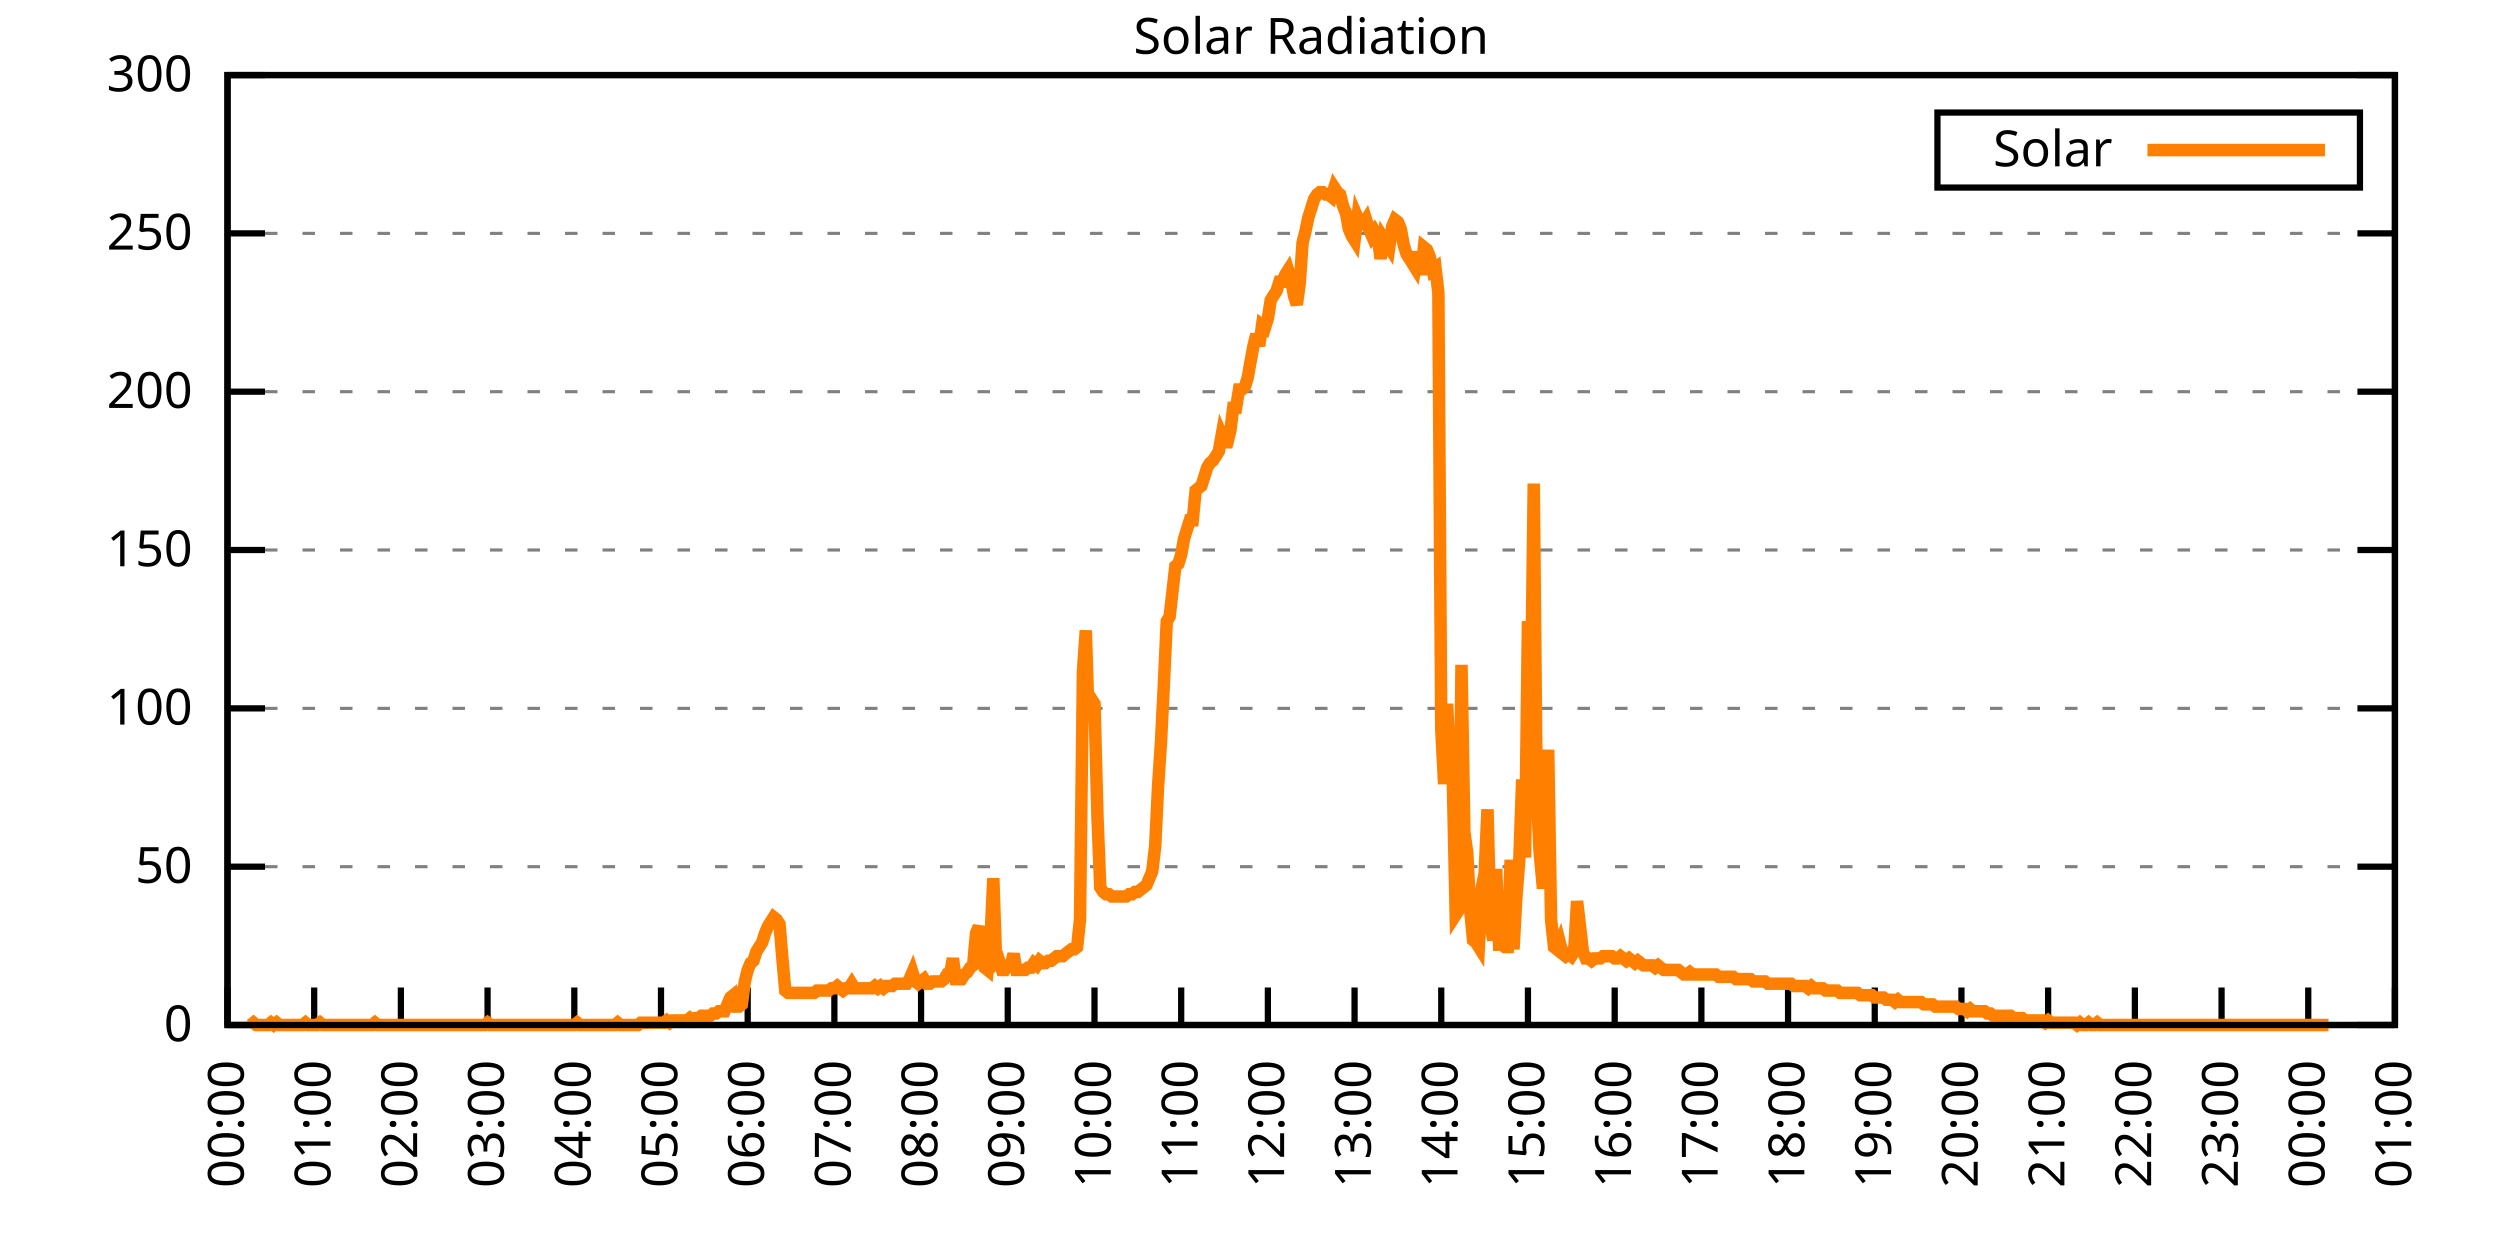
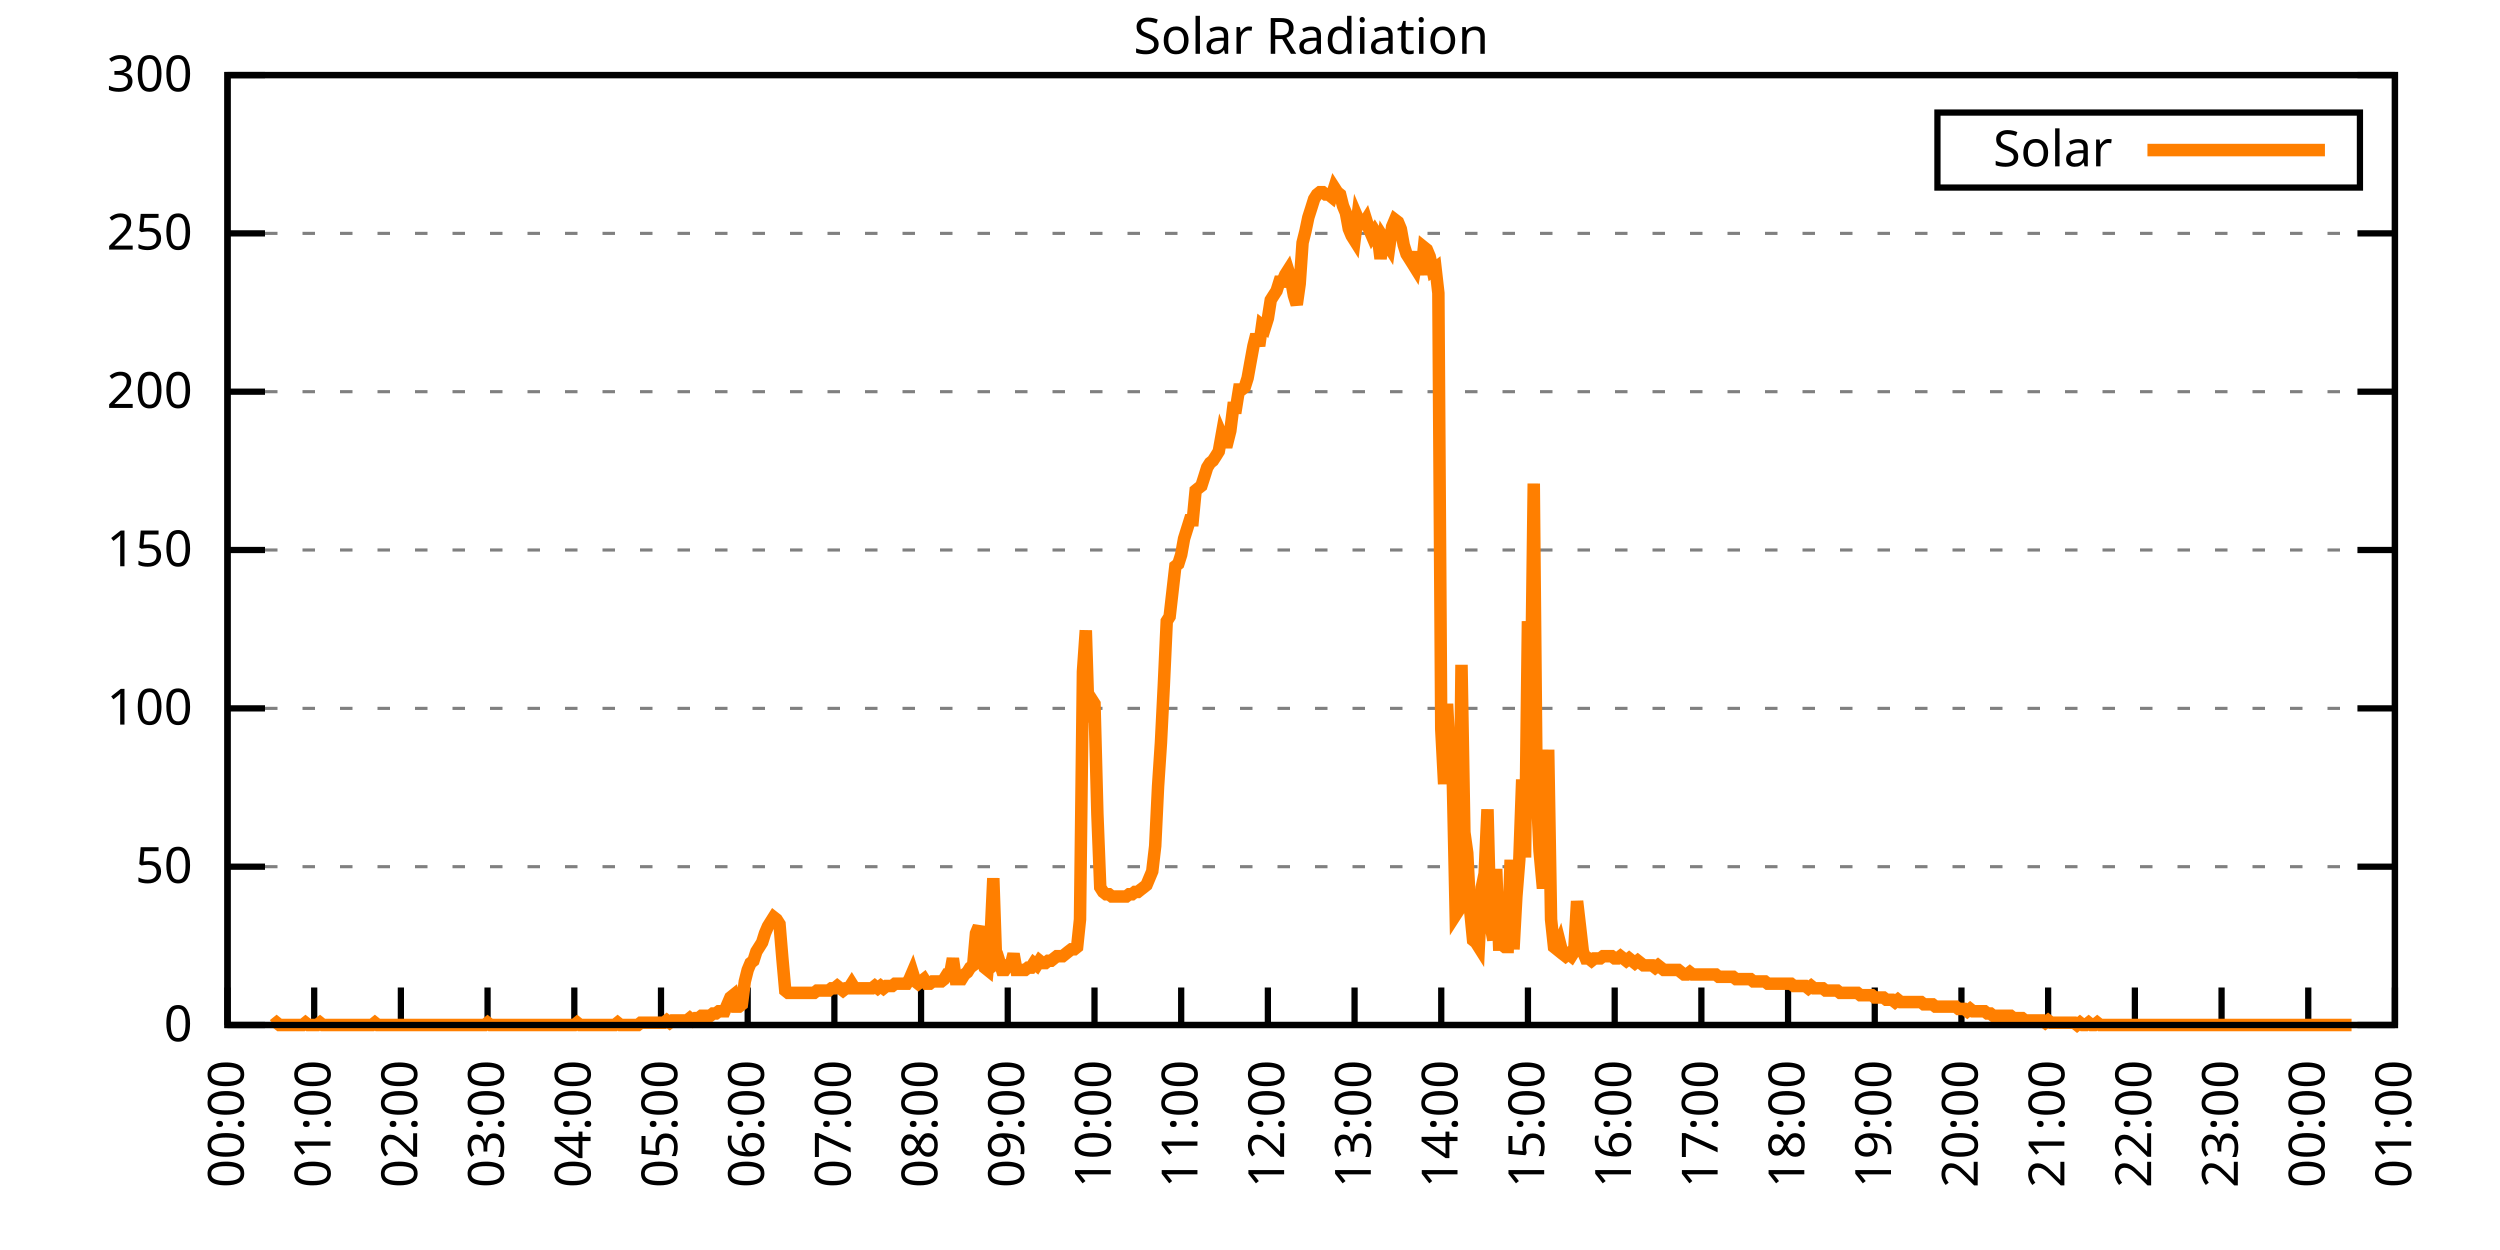
<svg xmlns="http://www.w3.org/2000/svg" xmlns:xlink="http://www.w3.org/1999/xlink" width="400" height="200" viewBox="0 0 400 200">
  <g id="gnuplot_canvas">
    <rect x="0" y="0" width="400" height="200" fill="none" />
    <defs>
      <circle id="gpDot" r="0.5" stroke-width="0.5" stroke="currentColor" />
      <path id="gpPt0" stroke-width="0.333" stroke="currentColor" d="M-1,0 h2 M0,-1 v2" />
      <path id="gpPt1" stroke-width="0.333" stroke="currentColor" d="M-1,-1 L1,1 M1,-1 L-1,1" />
      <path id="gpPt2" stroke-width="0.333" stroke="currentColor" d="M-1,0 L1,0 M0,-1 L0,1 M-1,-1 L1,1 M-1,1 L1,-1" />
      <rect id="gpPt3" stroke-width="0.333" stroke="currentColor" x="-1" y="-1" width="2" height="2" />
      <rect id="gpPt4" stroke-width="0.333" stroke="currentColor" fill="currentColor" x="-1" y="-1" width="2" height="2" />
      <circle id="gpPt5" stroke-width="0.333" stroke="currentColor" cx="0" cy="0" r="1" />
      <use xlink:href="#gpPt5" id="gpPt6" fill="currentColor" stroke="none" />
      <path id="gpPt7" stroke-width="0.333" stroke="currentColor" d="M0,-1.33 L-1.33,0.67 L1.33,0.67 z" />
      <use xlink:href="#gpPt7" id="gpPt8" fill="currentColor" stroke="none" />
      <use xlink:href="#gpPt7" id="gpPt9" stroke="currentColor" transform="rotate(180)" />
      <use xlink:href="#gpPt9" id="gpPt10" fill="currentColor" stroke="none" />
      <use xlink:href="#gpPt3" id="gpPt11" stroke="currentColor" transform="rotate(45)" />
      <use xlink:href="#gpPt11" id="gpPt12" fill="currentColor" stroke="none" />
      <path id="gpPt13" stroke-width="0.333" stroke="currentColor" d="M0,1.330 L1.265,0.411 L0.782,-1.067 L-0.782,-1.076 L-1.265,0.411 z" />
      <use xlink:href="#gpPt13" id="gpPt14" fill="currentColor" stroke="none" />
      <filter id="textbox" filterUnits="objectBoundingBox" x="0" y="0" height="1" width="1">
        <feFlood flood-color="white" flood-opacity="1" result="bgnd" />
        <feComposite in="SourceGraphic" in2="bgnd" operator="atop" />
      </filter>
      <filter id="greybox" filterUnits="objectBoundingBox" x="0" y="0" height="1" width="1">
        <feFlood flood-color="lightgrey" flood-opacity="1" result="grey" />
        <feComposite in="SourceGraphic" in2="grey" operator="atop" />
      </filter>
    </defs>
    <g fill="none" color="white" stroke="currentColor" stroke-width="1.00" stroke-linecap="butt" stroke-linejoin="miter">
</g>
    <g fill="none" color="black" stroke="currentColor" stroke-width="1.00" stroke-linecap="butt" stroke-linejoin="miter">
      <g stroke="none" shape-rendering="crispEdges">
        <polygon fill="rgb(255, 255, 255)" points="36.40,164.00 383.18,164.00 383.18,12.02 36.40,12.02 " />
      </g>
    </g>
    <g fill="none" color="black" stroke="currentColor" stroke-width="1.00" stroke-linecap="butt" stroke-linejoin="miter">
</g>
    <g fill="none" color="black" stroke="black" stroke-width="0.50" stroke-linecap="butt" stroke-linejoin="miter">
</g>
    <g fill="none" color="gray" stroke="currentColor" stroke-width="0.50" stroke-linecap="butt" stroke-linejoin="miter">
      <path stroke="gray" stroke-dasharray="2,4" class="gridline" d="M36.40,164.00 L383.19,164.00  " />
    </g>
    <g fill="none" color="gray" stroke="gray" stroke-width="1.00" stroke-linecap="butt" stroke-linejoin="miter">
</g>
    <g fill="none" color="black" stroke="currentColor" stroke-width="1.00" stroke-linecap="butt" stroke-linejoin="miter">
      <path stroke="black" d="M36.40,164.00 L42.40,164.00 M383.19,164.00 L377.19,164.00  " />
      <g transform="translate(30.80,166.60)" stroke="none" fill="black" font-family="Sans" font-size="8.00" text-anchor="end">
        <text>
          <tspan font-family="Sans"> 0</tspan>
        </text>
      </g>
    </g>
    <g fill="none" color="black" stroke="currentColor" stroke-width="1.00" stroke-linecap="butt" stroke-linejoin="miter">
</g>
    <g fill="none" color="black" stroke="black" stroke-width="0.50" stroke-linecap="butt" stroke-linejoin="miter">
</g>
    <g fill="none" color="gray" stroke="currentColor" stroke-width="0.50" stroke-linecap="butt" stroke-linejoin="miter">
      <path stroke="gray" stroke-dasharray="2,4" class="gridline" d="M36.40,138.67 L383.19,138.67  " />
    </g>
    <g fill="none" color="gray" stroke="gray" stroke-width="1.00" stroke-linecap="butt" stroke-linejoin="miter">
</g>
    <g fill="none" color="black" stroke="currentColor" stroke-width="1.00" stroke-linecap="butt" stroke-linejoin="miter">
      <path stroke="black" d="M36.40,138.67 L42.40,138.67 M383.19,138.67 L377.19,138.67  " />
      <g transform="translate(30.80,141.27)" stroke="none" fill="black" font-family="Sans" font-size="8.00" text-anchor="end">
        <text>
          <tspan font-family="Sans"> 50</tspan>
        </text>
      </g>
    </g>
    <g fill="none" color="black" stroke="currentColor" stroke-width="1.00" stroke-linecap="butt" stroke-linejoin="miter">
</g>
    <g fill="none" color="black" stroke="black" stroke-width="0.50" stroke-linecap="butt" stroke-linejoin="miter">
</g>
    <g fill="none" color="gray" stroke="currentColor" stroke-width="0.50" stroke-linecap="butt" stroke-linejoin="miter">
      <path stroke="gray" stroke-dasharray="2,4" class="gridline" d="M36.40,113.34 L383.19,113.34  " />
    </g>
    <g fill="none" color="gray" stroke="gray" stroke-width="1.00" stroke-linecap="butt" stroke-linejoin="miter">
</g>
    <g fill="none" color="black" stroke="currentColor" stroke-width="1.00" stroke-linecap="butt" stroke-linejoin="miter">
      <path stroke="black" d="M36.40,113.34 L42.40,113.34 M383.19,113.34 L377.19,113.34  " />
      <g transform="translate(30.80,115.94)" stroke="none" fill="black" font-family="Sans" font-size="8.00" text-anchor="end">
        <text>
          <tspan font-family="Sans"> 100</tspan>
        </text>
      </g>
    </g>
    <g fill="none" color="black" stroke="currentColor" stroke-width="1.00" stroke-linecap="butt" stroke-linejoin="miter">
</g>
    <g fill="none" color="black" stroke="black" stroke-width="0.50" stroke-linecap="butt" stroke-linejoin="miter">
</g>
    <g fill="none" color="gray" stroke="currentColor" stroke-width="0.50" stroke-linecap="butt" stroke-linejoin="miter">
      <path stroke="gray" stroke-dasharray="2,4" class="gridline" d="M36.40,88.00 L383.19,88.00  " />
    </g>
    <g fill="none" color="gray" stroke="gray" stroke-width="1.00" stroke-linecap="butt" stroke-linejoin="miter">
</g>
    <g fill="none" color="black" stroke="currentColor" stroke-width="1.00" stroke-linecap="butt" stroke-linejoin="miter">
      <path stroke="black" d="M36.40,88.00 L42.40,88.00 M383.19,88.00 L377.19,88.00  " />
      <g transform="translate(30.80,90.60)" stroke="none" fill="black" font-family="Sans" font-size="8.00" text-anchor="end">
        <text>
          <tspan font-family="Sans"> 150</tspan>
        </text>
      </g>
    </g>
    <g fill="none" color="black" stroke="currentColor" stroke-width="1.00" stroke-linecap="butt" stroke-linejoin="miter">
</g>
    <g fill="none" color="black" stroke="black" stroke-width="0.50" stroke-linecap="butt" stroke-linejoin="miter">
</g>
    <g fill="none" color="gray" stroke="currentColor" stroke-width="0.50" stroke-linecap="butt" stroke-linejoin="miter">
      <path stroke="gray" stroke-dasharray="2,4" class="gridline" d="M36.40,62.67 L383.19,62.67  " />
    </g>
    <g fill="none" color="gray" stroke="gray" stroke-width="1.00" stroke-linecap="butt" stroke-linejoin="miter">
</g>
    <g fill="none" color="black" stroke="currentColor" stroke-width="1.00" stroke-linecap="butt" stroke-linejoin="miter">
      <path stroke="black" d="M36.40,62.67 L42.40,62.67 M383.19,62.67 L377.19,62.67  " />
      <g transform="translate(30.80,65.27)" stroke="none" fill="black" font-family="Sans" font-size="8.00" text-anchor="end">
        <text>
          <tspan font-family="Sans"> 200</tspan>
        </text>
      </g>
    </g>
    <g fill="none" color="black" stroke="currentColor" stroke-width="1.00" stroke-linecap="butt" stroke-linejoin="miter">
</g>
    <g fill="none" color="black" stroke="black" stroke-width="0.50" stroke-linecap="butt" stroke-linejoin="miter">
</g>
    <g fill="none" color="gray" stroke="currentColor" stroke-width="0.50" stroke-linecap="butt" stroke-linejoin="miter">
      <path stroke="gray" stroke-dasharray="2,4" class="gridline" d="M36.40,37.34 L383.19,37.34  " />
    </g>
    <g fill="none" color="gray" stroke="gray" stroke-width="1.00" stroke-linecap="butt" stroke-linejoin="miter">
</g>
    <g fill="none" color="black" stroke="currentColor" stroke-width="1.00" stroke-linecap="butt" stroke-linejoin="miter">
      <path stroke="black" d="M36.40,37.34 L42.40,37.34 M383.19,37.34 L377.19,37.34  " />
      <g transform="translate(30.80,39.94)" stroke="none" fill="black" font-family="Sans" font-size="8.00" text-anchor="end">
        <text>
          <tspan font-family="Sans"> 250</tspan>
        </text>
      </g>
    </g>
    <g fill="none" color="black" stroke="currentColor" stroke-width="1.00" stroke-linecap="butt" stroke-linejoin="miter">
</g>
    <g fill="none" color="black" stroke="black" stroke-width="0.50" stroke-linecap="butt" stroke-linejoin="miter">
</g>
    <g fill="none" color="gray" stroke="currentColor" stroke-width="0.50" stroke-linecap="butt" stroke-linejoin="miter">
      <path stroke="gray" stroke-dasharray="2,4" class="gridline" d="M36.40,12.01 L383.19,12.01  " />
    </g>
    <g fill="none" color="gray" stroke="gray" stroke-width="1.00" stroke-linecap="butt" stroke-linejoin="miter">
</g>
    <g fill="none" color="black" stroke="currentColor" stroke-width="1.00" stroke-linecap="butt" stroke-linejoin="miter">
      <path stroke="black" d="M36.40,12.01 L42.40,12.01 M383.19,12.01 L377.19,12.01  " />
      <g transform="translate(30.80,14.61)" stroke="none" fill="black" font-family="Sans" font-size="8.00" text-anchor="end">
        <text>
          <tspan font-family="Sans"> 300</tspan>
        </text>
      </g>
    </g>
    <g fill="none" color="black" stroke="currentColor" stroke-width="1.00" stroke-linecap="butt" stroke-linejoin="miter">
      <path stroke="black" d="M36.40,164.00 L36.40,158.00  " />
      <g transform="translate(39.00,169.60) rotate(270.00)" stroke="none" fill="black" font-family="Sans" font-size="8.00" text-anchor="end">
        <text>
          <tspan font-family="Sans">00:00</tspan>
        </text>
      </g>
    </g>
    <g fill="none" color="black" stroke="currentColor" stroke-width="1.00" stroke-linecap="butt" stroke-linejoin="miter">
      <path stroke="black" d="M50.27,164.00 L50.27,158.00  " />
      <g transform="translate(52.87,169.60) rotate(270.00)" stroke="none" fill="black" font-family="Sans" font-size="8.00" text-anchor="end">
        <text>
          <tspan font-family="Sans">01:00</tspan>
        </text>
      </g>
    </g>
    <g fill="none" color="black" stroke="currentColor" stroke-width="1.00" stroke-linecap="butt" stroke-linejoin="miter">
      <path stroke="black" d="M64.14,164.00 L64.14,158.00  " />
      <g transform="translate(66.74,169.60) rotate(270.00)" stroke="none" fill="black" font-family="Sans" font-size="8.00" text-anchor="end">
        <text>
          <tspan font-family="Sans">02:00</tspan>
        </text>
      </g>
    </g>
    <g fill="none" color="black" stroke="currentColor" stroke-width="1.00" stroke-linecap="butt" stroke-linejoin="miter">
      <path stroke="black" d="M78.01,164.00 L78.01,158.00  " />
      <g transform="translate(80.61,169.60) rotate(270.00)" stroke="none" fill="black" font-family="Sans" font-size="8.00" text-anchor="end">
        <text>
          <tspan font-family="Sans">03:00</tspan>
        </text>
      </g>
    </g>
    <g fill="none" color="black" stroke="currentColor" stroke-width="1.00" stroke-linecap="butt" stroke-linejoin="miter">
      <path stroke="black" d="M91.89,164.00 L91.89,158.00  " />
      <g transform="translate(94.49,169.60) rotate(270.00)" stroke="none" fill="black" font-family="Sans" font-size="8.00" text-anchor="end">
        <text>
          <tspan font-family="Sans">04:00</tspan>
        </text>
      </g>
    </g>
    <g fill="none" color="black" stroke="currentColor" stroke-width="1.00" stroke-linecap="butt" stroke-linejoin="miter">
      <path stroke="black" d="M105.76,164.00 L105.76,158.00  " />
      <g transform="translate(108.36,169.60) rotate(270.00)" stroke="none" fill="black" font-family="Sans" font-size="8.00" text-anchor="end">
        <text>
          <tspan font-family="Sans">05:00</tspan>
        </text>
      </g>
    </g>
    <g fill="none" color="black" stroke="currentColor" stroke-width="1.00" stroke-linecap="butt" stroke-linejoin="miter">
      <path stroke="black" d="M119.63,164.00 L119.63,158.00  " />
      <g transform="translate(122.23,169.60) rotate(270.00)" stroke="none" fill="black" font-family="Sans" font-size="8.00" text-anchor="end">
        <text>
          <tspan font-family="Sans">06:00</tspan>
        </text>
      </g>
    </g>
    <g fill="none" color="black" stroke="currentColor" stroke-width="1.00" stroke-linecap="butt" stroke-linejoin="miter">
      <path stroke="black" d="M133.50,164.00 L133.50,158.00  " />
      <g transform="translate(136.10,169.60) rotate(270.00)" stroke="none" fill="black" font-family="Sans" font-size="8.00" text-anchor="end">
        <text>
          <tspan font-family="Sans">07:00</tspan>
        </text>
      </g>
    </g>
    <g fill="none" color="black" stroke="currentColor" stroke-width="1.00" stroke-linecap="butt" stroke-linejoin="miter">
      <path stroke="black" d="M147.37,164.00 L147.37,158.00  " />
      <g transform="translate(149.97,169.60) rotate(270.00)" stroke="none" fill="black" font-family="Sans" font-size="8.00" text-anchor="end">
        <text>
          <tspan font-family="Sans">08:00</tspan>
        </text>
      </g>
    </g>
    <g fill="none" color="black" stroke="currentColor" stroke-width="1.00" stroke-linecap="butt" stroke-linejoin="miter">
      <path stroke="black" d="M161.24,164.00 L161.24,158.00  " />
      <g transform="translate(163.84,169.60) rotate(270.00)" stroke="none" fill="black" font-family="Sans" font-size="8.00" text-anchor="end">
        <text>
          <tspan font-family="Sans">09:00</tspan>
        </text>
      </g>
    </g>
    <g fill="none" color="black" stroke="currentColor" stroke-width="1.00" stroke-linecap="butt" stroke-linejoin="miter">
      <path stroke="black" d="M175.12,164.00 L175.12,158.00  " />
      <g transform="translate(177.72,169.60) rotate(270.00)" stroke="none" fill="black" font-family="Sans" font-size="8.00" text-anchor="end">
        <text>
          <tspan font-family="Sans">10:00</tspan>
        </text>
      </g>
    </g>
    <g fill="none" color="black" stroke="currentColor" stroke-width="1.00" stroke-linecap="butt" stroke-linejoin="miter">
      <path stroke="black" d="M188.99,164.00 L188.99,158.00  " />
      <g transform="translate(191.59,169.60) rotate(270.00)" stroke="none" fill="black" font-family="Sans" font-size="8.00" text-anchor="end">
        <text>
          <tspan font-family="Sans">11:00</tspan>
        </text>
      </g>
    </g>
    <g fill="none" color="black" stroke="currentColor" stroke-width="1.00" stroke-linecap="butt" stroke-linejoin="miter">
      <path stroke="black" d="M202.86,164.00 L202.86,158.00  " />
      <g transform="translate(205.46,169.60) rotate(270.00)" stroke="none" fill="black" font-family="Sans" font-size="8.00" text-anchor="end">
        <text>
          <tspan font-family="Sans">12:00</tspan>
        </text>
      </g>
    </g>
    <g fill="none" color="black" stroke="currentColor" stroke-width="1.00" stroke-linecap="butt" stroke-linejoin="miter">
      <path stroke="black" d="M216.73,164.00 L216.73,158.00  " />
      <g transform="translate(219.33,169.60) rotate(270.00)" stroke="none" fill="black" font-family="Sans" font-size="8.00" text-anchor="end">
        <text>
          <tspan font-family="Sans">13:00</tspan>
        </text>
      </g>
    </g>
    <g fill="none" color="black" stroke="currentColor" stroke-width="1.00" stroke-linecap="butt" stroke-linejoin="miter">
      <path stroke="black" d="M230.60,164.00 L230.60,158.00  " />
      <g transform="translate(233.20,169.60) rotate(270.00)" stroke="none" fill="black" font-family="Sans" font-size="8.00" text-anchor="end">
        <text>
          <tspan font-family="Sans">14:00</tspan>
        </text>
      </g>
    </g>
    <g fill="none" color="black" stroke="currentColor" stroke-width="1.00" stroke-linecap="butt" stroke-linejoin="miter">
      <path stroke="black" d="M244.47,164.00 L244.47,158.00  " />
      <g transform="translate(247.07,169.60) rotate(270.00)" stroke="none" fill="black" font-family="Sans" font-size="8.00" text-anchor="end">
        <text>
          <tspan font-family="Sans">15:00</tspan>
        </text>
      </g>
    </g>
    <g fill="none" color="black" stroke="currentColor" stroke-width="1.00" stroke-linecap="butt" stroke-linejoin="miter">
      <path stroke="black" d="M258.35,164.00 L258.35,158.00  " />
      <g transform="translate(260.95,169.60) rotate(270.00)" stroke="none" fill="black" font-family="Sans" font-size="8.00" text-anchor="end">
        <text>
          <tspan font-family="Sans">16:00</tspan>
        </text>
      </g>
    </g>
    <g fill="none" color="black" stroke="currentColor" stroke-width="1.00" stroke-linecap="butt" stroke-linejoin="miter">
      <path stroke="black" d="M272.22,164.00 L272.22,158.00  " />
      <g transform="translate(274.82,169.60) rotate(270.00)" stroke="none" fill="black" font-family="Sans" font-size="8.00" text-anchor="end">
        <text>
          <tspan font-family="Sans">17:00</tspan>
        </text>
      </g>
    </g>
    <g fill="none" color="black" stroke="currentColor" stroke-width="1.00" stroke-linecap="butt" stroke-linejoin="miter">
      <path stroke="black" d="M286.09,164.00 L286.09,158.00  " />
      <g transform="translate(288.69,169.60) rotate(270.00)" stroke="none" fill="black" font-family="Sans" font-size="8.00" text-anchor="end">
        <text>
          <tspan font-family="Sans">18:00</tspan>
        </text>
      </g>
    </g>
    <g fill="none" color="black" stroke="currentColor" stroke-width="1.00" stroke-linecap="butt" stroke-linejoin="miter">
      <path stroke="black" d="M299.96,164.00 L299.96,158.00  " />
      <g transform="translate(302.56,169.60) rotate(270.00)" stroke="none" fill="black" font-family="Sans" font-size="8.00" text-anchor="end">
        <text>
          <tspan font-family="Sans">19:00</tspan>
        </text>
      </g>
    </g>
    <g fill="none" color="black" stroke="currentColor" stroke-width="1.00" stroke-linecap="butt" stroke-linejoin="miter">
      <path stroke="black" d="M313.83,164.00 L313.83,158.00  " />
      <g transform="translate(316.43,169.60) rotate(270.00)" stroke="none" fill="black" font-family="Sans" font-size="8.00" text-anchor="end">
        <text>
          <tspan font-family="Sans">20:00</tspan>
        </text>
      </g>
    </g>
    <g fill="none" color="black" stroke="currentColor" stroke-width="1.00" stroke-linecap="butt" stroke-linejoin="miter">
      <path stroke="black" d="M327.70,164.00 L327.70,158.00  " />
      <g transform="translate(330.30,169.60) rotate(270.00)" stroke="none" fill="black" font-family="Sans" font-size="8.00" text-anchor="end">
        <text>
          <tspan font-family="Sans">21:00</tspan>
        </text>
      </g>
    </g>
    <g fill="none" color="black" stroke="currentColor" stroke-width="1.00" stroke-linecap="butt" stroke-linejoin="miter">
      <path stroke="black" d="M341.58,164.00 L341.58,158.00  " />
      <g transform="translate(344.18,169.60) rotate(270.00)" stroke="none" fill="black" font-family="Sans" font-size="8.00" text-anchor="end">
        <text>
          <tspan font-family="Sans">22:00</tspan>
        </text>
      </g>
    </g>
    <g fill="none" color="black" stroke="currentColor" stroke-width="1.00" stroke-linecap="butt" stroke-linejoin="miter">
      <path stroke="black" d="M355.45,164.00 L355.45,158.00  " />
      <g transform="translate(358.05,169.60) rotate(270.00)" stroke="none" fill="black" font-family="Sans" font-size="8.00" text-anchor="end">
        <text>
          <tspan font-family="Sans">23:00</tspan>
        </text>
      </g>
    </g>
    <g fill="none" color="black" stroke="currentColor" stroke-width="1.00" stroke-linecap="butt" stroke-linejoin="miter">
      <path stroke="black" d="M369.32,164.00 L369.32,158.00  " />
      <g transform="translate(371.92,169.60) rotate(270.00)" stroke="none" fill="black" font-family="Sans" font-size="8.00" text-anchor="end">
        <text>
          <tspan font-family="Sans">00:00</tspan>
        </text>
      </g>
    </g>
    <g fill="none" color="black" stroke="currentColor" stroke-width="1.00" stroke-linecap="butt" stroke-linejoin="miter">
      <path stroke="black" d="M383.19,164.00 L383.19,158.00  " />
      <g transform="translate(385.79,169.60) rotate(270.00)" stroke="none" fill="black" font-family="Sans" font-size="8.00" text-anchor="end">
        <text>
          <tspan font-family="Sans">01:00</tspan>
        </text>
      </g>
    </g>
    <g fill="none" color="black" stroke="currentColor" stroke-width="1.00" stroke-linecap="butt" stroke-linejoin="miter">
</g>
    <g fill="none" color="black" stroke="currentColor" stroke-width="1.00" stroke-linecap="butt" stroke-linejoin="miter">
      <path stroke="black" d="M36.40,12.01 L36.40,164.00 L383.19,164.00 L383.19,12.01 L36.40,12.01 Z  " />
    </g>
    <g fill="none" color="black" stroke="currentColor" stroke-width="1.00" stroke-linecap="butt" stroke-linejoin="miter">
</g>
    <g fill="none" color="black" stroke="currentColor" stroke-width="1.00" stroke-linecap="butt" stroke-linejoin="miter">
      <path stroke="black" d="M309.99,30.01 L309.99,18.01 L377.59,18.01 L377.59,30.01 L309.99,30.01 Z  " />
    </g>
    <g id="Solar_Radiation_plot_1">
      <g fill="none" color="white" stroke="black" stroke-width="2.00" stroke-linecap="butt" stroke-linejoin="miter">
</g>
      <g fill="none" color="black" stroke="currentColor" stroke-width="2.00" stroke-linecap="butt" stroke-linejoin="miter">
        <g transform="translate(337.99,26.61)" stroke="none" fill="black" font-family="Sans" font-size="8.00" text-anchor="end">
          <text>
            <tspan font-family="Sans">Solar</tspan>
          </text>
        </g>
      </g>
      <g fill="none" color="black" stroke="currentColor" stroke-width="2.00" stroke-linecap="butt" stroke-linejoin="miter">
-         <path stroke="rgb(255, 127,   0)" d="M343.59,24.01 L371.99,24.01 M40.10,164.00 L40.56,163.63 L41.02,164.00 L41.49,164.00 L41.95,164.00 L42.41,164.00   L42.87,164.00 L43.34,163.63 L43.80,164.00 L44.26,163.63 L44.72,164.00 L45.19,164.00 L45.65,164.00 L46.11,164.00   L46.57,164.00 L47.03,164.00 L47.50,164.00 L47.96,164.00 L48.42,164.00 L48.88,163.63 L49.35,164.00 L49.81,164.00   L50.27,164.00 L50.73,164.00 L51.20,163.63 L51.66,164.00 L52.12,164.00 L52.58,164.00 L53.05,164.00 L53.51,164.00   L53.97,164.00 L54.43,164.00 L54.90,164.00 L55.36,164.00 L55.82,164.00 L56.28,164.00 L56.75,164.00 L57.21,164.00   L57.67,164.00 L58.13,164.00 L58.59,164.00 L59.06,164.00 L59.52,164.00 L59.98,163.63 L60.44,164.00 L60.91,164.00   L61.37,164.00 L61.83,164.00 L62.29,164.00 L62.76,164.00 L63.22,164.00 L63.68,164.00 L64.14,164.00 L64.61,164.00   L65.07,164.00 L65.53,164.00 L65.99,164.00 L66.46,164.00 L66.92,164.00 L67.38,164.00 L67.84,164.00 L68.30,164.00   L68.77,164.00 L69.23,164.00 L69.69,164.00 L70.15,164.00 L70.62,164.00 L71.08,164.00 L71.54,164.00 L72.00,164.00   L72.47,164.00 L72.93,164.00 L73.39,164.00 L73.85,164.00 L74.32,164.00 L74.78,164.00 L75.24,164.00 L75.70,164.00   L76.17,164.00 L76.63,164.00 L77.09,164.00 L77.55,164.00 L78.01,163.63 L78.48,164.00 L78.94,164.00 L79.40,164.00   L79.86,164.00 L80.33,164.00 L80.79,164.00 L81.25,164.00 L81.71,164.00 L82.18,164.00 L82.64,164.00 L83.10,164.00   L83.56,164.00 L84.03,164.00 L84.49,164.00 L84.95,164.00 L85.41,164.00 L85.88,164.00 L86.34,164.00 L86.80,164.00   L87.26,164.00 L87.72,164.00 L88.19,164.00 L88.65,164.00 L89.11,164.00 L89.57,164.00 L90.04,164.00 L90.50,164.00   L90.96,164.00 L91.42,164.00 L91.89,164.00 L92.35,163.63 L92.81,164.00 L93.27,164.00 L93.74,164.00 L94.20,164.00   L94.66,164.00 L95.12,164.00 L95.59,164.00 L96.05,164.00 L96.51,164.00 L96.97,164.00 L97.44,164.00 L97.90,164.00   L98.36,164.00 L98.82,163.63 L99.28,164.00 L99.75,164.00 L100.21,164.00 L100.67,164.00 L101.13,164.00 L101.60,164.00   L102.06,164.00 L102.52,163.63 L102.98,163.63 L103.45,163.63 L103.91,163.63 L104.37,163.63 L104.83,163.63 L105.30,163.63   L105.76,163.63 L106.22,163.63 L106.68,163.27 L107.15,163.63 L107.61,163.27 L108.07,163.27 L108.53,163.27 L108.99,163.27   L109.46,163.27 L109.92,163.27 L110.38,162.90 L110.84,163.27 L111.31,162.90 L111.77,162.90 L112.23,162.53 L112.69,162.53   L113.16,162.53 L113.62,162.53 L114.08,162.16 L114.54,162.16 L115.01,161.80 L115.47,161.80 L115.93,161.80 L116.39,160.70   L116.86,159.60 L117.32,159.23 L117.78,161.06 L118.24,161.06 L118.70,160.70 L119.17,157.03 L119.63,155.19 L120.09,154.09   L120.55,153.72 L121.02,152.25 L121.48,151.52 L121.94,150.79 L122.40,149.32 L122.87,148.22 L123.33,147.48 L123.79,146.75   L124.25,147.11 L124.72,147.85 L125.18,153.35 L125.64,158.49 L126.10,158.86 L126.57,158.86 L127.03,158.86 L127.49,158.86   L127.95,158.86 L128.41,158.86 L128.88,158.86 L129.34,158.86 L129.80,158.86 L130.26,158.86 L130.73,158.49 L131.19,158.49   L131.65,158.49 L132.11,158.49 L132.58,158.49 L133.04,158.13 L133.50,158.13 L133.96,157.76 L134.43,158.13 L134.89,158.49   L135.35,158.13 L135.81,158.13 L136.28,157.39 L136.74,158.13 L137.20,158.13 L137.66,158.13 L138.13,158.13 L138.59,158.13   L139.05,158.13 L139.51,158.13 L139.97,157.76 L140.44,158.13 L140.90,157.76 L141.36,158.13 L141.82,157.76 L142.29,157.76   L142.75,157.76 L143.21,157.39 L143.67,157.39 L144.14,157.39 L144.60,157.39 L145.06,157.39 L145.52,156.66 L145.99,155.56   L146.45,157.03 L146.91,157.39 L147.37,157.03 L147.84,156.66 L148.30,157.39 L148.76,157.39 L149.22,157.03 L149.68,157.03   L150.15,157.03 L150.61,157.03 L151.07,156.66 L151.53,155.92 L152.00,155.92 L152.46,153.35 L152.92,156.66 L153.38,156.66   L153.85,156.66 L154.31,155.92 L154.77,155.56 L155.23,154.82 L155.70,154.46 L156.16,149.32 L156.62,148.22 L157.08,152.99   L157.55,154.82 L158.01,155.19 L158.47,150.42 L158.93,140.51 L159.39,154.09 L159.86,153.72 L160.32,155.19 L160.78,155.19   L161.24,154.46 L161.71,154.46 L162.17,152.62 L162.63,155.19 L163.09,155.19 L163.56,155.19 L164.02,155.19 L164.48,154.82   L164.94,154.82 L165.41,154.09 L165.87,154.46 L166.33,153.72 L166.79,154.09 L167.26,154.09 L167.72,153.72 L168.18,153.72   L168.64,153.35 L169.10,152.99 L169.57,152.99 L170.03,152.99 L170.49,152.62 L170.95,152.25 L171.42,151.89 L171.88,151.89   L172.34,151.52 L172.80,147.11 L173.27,107.47 L173.73,100.86 L174.19,115.55 L174.65,111.88 L175.12,112.61 L175.58,130.23   L176.04,141.98 L176.50,142.71 L176.97,143.08 L177.43,143.08 L177.89,143.44 L178.35,143.44 L178.82,143.44 L179.28,143.44   L179.74,143.44 L180.20,143.44 L180.66,143.08 L181.13,143.08 L181.59,142.71 L182.05,142.71 L182.51,142.34 L182.98,141.98   L183.44,141.61 L183.90,140.51 L184.36,139.41 L184.83,135.37 L185.29,125.82 L185.75,118.85 L186.21,109.67 L186.68,99.39   L187.14,98.66 L187.60,94.62 L188.06,90.59 L188.53,90.22 L188.99,88.75 L189.45,86.18 L189.91,84.71 L190.37,83.24   L190.84,83.24 L191.30,78.47 L191.76,78.10 L192.22,77.74 L192.69,76.27 L193.15,74.80 L193.61,74.07 L194.07,73.70   L194.54,72.97 L195.00,72.23 L195.46,69.66 L195.92,70.76 L196.39,70.76 L196.85,68.93 L197.31,65.26 L197.77,65.26   L198.24,62.32 L198.70,62.32 L199.16,61.95 L199.62,60.48 L200.08,57.92 L200.55,55.35 L201.01,53.51 L201.47,55.35   L201.93,52.04 L202.40,52.41 L202.86,50.94 L203.32,48.00 L203.78,47.27 L204.25,46.54 L204.71,45.07 L205.17,45.07   L205.63,43.97 L206.10,43.23 L206.56,44.70 L207.02,47.27 L207.48,48.74 L207.95,45.43 L208.41,38.83 L208.87,36.99   L209.33,34.79 L209.80,33.32 L210.26,31.85 L210.72,31.12 L211.18,30.75 L211.64,30.75 L212.11,31.12 L212.57,31.12   L213.03,31.49 L213.49,30.02 L213.96,30.75 L214.42,31.12 L214.88,32.95 L215.34,34.06 L215.81,36.63 L216.27,37.73   L216.73,38.46 L217.19,34.79 L217.66,35.89 L218.12,35.89 L218.58,35.16 L219.04,36.63 L219.51,37.73 L219.97,36.99   L220.43,37.73 L220.89,41.40 L221.35,38.09 L221.82,38.83 L222.28,39.56 L222.74,36.26 L223.20,35.16 L223.67,35.52   L224.13,36.63 L224.59,39.19 L225.05,40.66 L225.52,41.40 L225.98,42.13 L226.44,42.87 L226.90,40.30 L227.37,43.97   L227.83,39.56 L228.29,39.93 L228.75,41.03 L229.22,43.23 L229.68,42.87 L230.14,46.90 L230.60,116.65 L231.06,125.46   L231.53,112.61 L231.99,121.79 L232.45,125.09 L232.91,146.38 L233.38,145.65 L233.84,106.37 L234.30,133.17 L234.76,136.47   L235.23,145.65 L235.69,150.42 L236.15,150.79 L236.61,151.52 L237.08,141.98 L237.54,139.77 L238.00,129.49 L238.46,147.85   L238.93,150.42 L239.39,139.04 L239.85,151.15 L240.31,151.15 L240.77,151.52 L241.24,151.52 L241.70,137.57 L242.16,151.89   L242.62,143.44 L243.09,137.57 L243.55,124.72 L244.01,137.20 L244.47,99.39 L244.94,112.98 L245.40,77.37 L245.86,125.82   L246.32,136.10 L246.79,141.24 L247.25,141.24 L247.71,119.95 L248.17,147.11 L248.64,151.52 L249.10,151.89 L249.56,150.79   L250.02,152.62 L250.49,152.99 L250.95,152.62 L251.41,152.99 L251.87,152.25 L252.33,144.18 L252.80,148.22 L253.26,152.25   L253.72,153.35 L254.18,153.35 L254.65,153.72 L255.11,153.35 L255.57,153.35 L256.03,153.35 L256.50,152.99 L256.96,152.99   L257.42,152.99 L257.88,152.99 L258.35,153.35 L258.81,153.35 L259.27,152.99 L259.73,153.35 L260.20,153.72 L260.66,153.35   L261.12,153.72 L261.58,154.09 L262.04,153.72 L262.51,154.09 L262.97,154.46 L263.43,154.46 L263.89,154.46 L264.36,154.46   L264.82,154.82 L265.28,154.46 L265.74,154.82 L266.21,155.19 L266.67,155.19 L267.13,155.19 L267.59,155.19 L268.06,155.19   L268.52,155.19 L268.98,155.56 L269.44,155.92 L269.91,155.92 L270.37,155.56 L270.83,155.92 L271.29,155.92 L271.75,155.92   L272.22,155.92 L272.68,155.92 L273.14,155.92 L273.60,155.92 L274.07,155.92 L274.53,155.92 L274.99,156.29 L275.45,156.29   L275.92,156.29 L276.38,156.29 L276.84,156.29 L277.30,156.29 L277.77,156.66 L278.23,156.66 L278.69,156.66 L279.15,156.66   L279.62,156.66 L280.08,156.66 L280.54,157.03 L281.00,157.03 L281.46,157.03 L281.93,157.03 L282.39,157.03 L282.85,157.39   L283.31,157.39 L283.78,157.39 L284.24,157.39 L284.70,157.39 L285.16,157.39 L285.63,157.39 L286.09,157.39 L286.55,157.39   L287.01,157.76 L287.48,157.76 L287.94,157.76 L288.40,157.76 L288.86,157.76 L289.33,158.13 L289.79,157.76 L290.25,158.13   L290.71,158.13 L291.18,158.13 L291.64,158.13 L292.10,158.49 L292.56,158.49 L293.02,158.49 L293.49,158.49 L293.95,158.49   L294.41,158.86 L294.87,158.86 L295.34,158.86 L295.80,158.86 L296.26,158.86 L296.72,158.86 L297.19,158.86 L297.65,159.23   L298.11,159.23 L298.57,159.23 L299.04,159.23 L299.50,159.23 L299.96,159.60 L300.42,159.60 L300.89,159.60 L301.35,159.60   L301.81,159.96 L302.27,159.96 L302.73,159.96 L303.20,160.33 L303.66,159.96 L304.12,160.33 L304.58,160.33 L305.05,160.33   L305.51,160.33 L305.97,160.33 L306.43,160.33 L306.90,160.33 L307.36,160.33 L307.82,160.70 L308.28,160.70 L308.75,160.70   L309.21,160.70 L309.67,161.06 L310.13,161.06 L310.60,161.06 L311.06,161.06 L311.52,161.06 L311.98,161.06 L312.44,161.06   L312.91,161.06 L313.37,161.43 L313.83,161.43 L314.29,161.43 L314.76,161.80 L315.22,161.43 L315.68,161.80 L316.14,161.80   L316.61,161.80 L317.07,161.80 L317.53,161.80 L317.99,162.16 L318.46,162.16 L318.92,162.53 L319.38,162.53 L319.84,162.53   L320.31,162.53 L320.77,162.53 L321.23,162.53 L321.69,162.53 L322.15,162.90 L322.62,162.90 L323.08,162.90 L323.54,162.90   L324.00,163.27 L324.47,163.27 L324.93,163.27 L325.39,163.27 L325.85,163.27 L326.32,163.27 L326.78,163.27 L327.24,163.63   L327.70,163.27 L328.17,163.63 L328.63,163.63 L329.09,163.63 L329.55,163.63 L330.02,163.63 L330.48,163.63 L330.94,163.63   L331.40,163.63 L331.87,163.63 L332.33,164.00 L332.79,163.63 L333.25,164.00 L333.71,164.00 L334.18,163.63 L334.64,164.00   L335.10,164.00 L335.56,163.63 L336.03,164.00 L336.49,164.00 L336.95,164.00 L337.41,164.00 L337.88,164.00 L338.34,164.00   L338.80,164.00 L339.26,164.00 L339.73,164.00 L340.19,164.00 L340.65,164.00 L341.11,164.00 L341.58,164.00 L342.04,164.00   L342.50,164.00 L342.96,164.00 L343.42,164.00 L343.89,164.00 L344.35,164.00 L344.81,164.00 L345.27,164.00 L345.74,164.00   L346.20,164.00 L346.66,164.00 L347.12,164.00 L347.59,164.00 L348.05,164.00 L348.51,164.00 L348.97,164.00 L349.44,164.00   L349.90,164.00 L350.36,164.00 L350.82,164.00 L351.29,164.00 L351.75,164.00 L352.21,164.00 L352.67,164.00 L353.13,164.00   L353.60,164.00 L354.06,164.00 L354.52,164.00 L354.98,164.00 L355.45,164.00 L355.91,164.00 L356.37,164.00 L356.83,164.00   L357.30,164.00 L357.76,164.00 L358.22,164.00 L358.68,164.00 L359.15,164.00 L359.61,164.00 L360.07,164.00 L360.53,164.00   L361.00,164.00 L361.46,164.00 L361.92,164.00 L362.38,164.00 L362.84,164.00 L363.31,164.00 L363.77,164.00 L364.23,164.00   L364.69,164.00 L365.16,164.00 L365.62,164.00 L366.08,164.00 L366.54,164.00 L367.01,164.00 L367.47,164.00 L367.93,164.00   L368.39,164.00 L368.86,164.00 L369.32,164.00 L369.78,164.00 L370.24,164.00 L370.71,164.00 L371.17,164.00 L371.63,164.00   L372.09,164.00 L372.56,164.00  " />
+         <path stroke="rgb(255, 127,   0)" d="M343.59,24.01 L371.99,24.01 M43.80,164.00 L44.26,163.63 L44.72,164.00 L45.19,164.00 L45.65,164.00 L46.11,164.00   L46.57,164.00 L47.03,164.00 L47.50,164.00 L47.96,164.00 L48.42,164.00 L48.88,163.63 L49.35,164.00 L49.81,164.00   L50.27,164.00 L50.73,164.00 L51.20,163.63 L51.66,164.00 L52.12,164.00 L52.58,164.00 L53.05,164.00 L53.51,164.00   L53.97,164.00 L54.43,164.00 L54.90,164.00 L55.36,164.00 L55.82,164.00 L56.28,164.00 L56.75,164.00 L57.21,164.00   L57.67,164.00 L58.13,164.00 L58.59,164.00 L59.06,164.00 L59.52,164.00 L59.98,163.63 L60.44,164.00 L60.91,164.00   L61.37,164.00 L61.83,164.00 L62.29,164.00 L62.76,164.00 L63.22,164.00 L63.68,164.00 L64.14,164.00 L64.61,164.00   L65.07,164.00 L65.53,164.00 L65.99,164.00 L66.46,164.00 L66.92,164.00 L67.38,164.00 L67.84,164.00 L68.30,164.00   L68.77,164.00 L69.23,164.00 L69.69,164.00 L70.15,164.00 L70.62,164.00 L71.08,164.00 L71.54,164.00 L72.00,164.00   L72.47,164.00 L72.93,164.00 L73.39,164.00 L73.85,164.00 L74.32,164.00 L74.78,164.00 L75.24,164.00 L75.70,164.00   L76.17,164.00 L76.63,164.00 L77.09,164.00 L77.55,164.00 L78.01,163.63 L78.48,164.00 L78.94,164.00 L79.40,164.00   L79.86,164.00 L80.33,164.00 L80.79,164.00 L81.25,164.00 L81.71,164.00 L82.18,164.00 L82.64,164.00 L83.10,164.00   L83.56,164.00 L84.03,164.00 L84.49,164.00 L84.95,164.00 L85.41,164.00 L85.88,164.00 L86.34,164.00 L86.80,164.00   L87.26,164.00 L87.72,164.00 L88.19,164.00 L88.65,164.00 L89.11,164.00 L89.57,164.00 L90.04,164.00 L90.50,164.00   L90.96,164.00 L91.42,164.00 L91.89,164.00 L92.35,163.63 L92.81,164.00 L93.27,164.00 L93.74,164.00 L94.20,164.00   L94.66,164.00 L95.12,164.00 L95.59,164.00 L96.05,164.00 L96.51,164.00 L96.97,164.00 L97.44,164.00 L97.90,164.00   L98.36,164.00 L98.82,163.63 L99.28,164.00 L99.75,164.00 L100.21,164.00 L100.67,164.00 L101.13,164.00 L101.60,164.00   L102.06,164.00 L102.52,163.63 L102.98,163.63 L103.45,163.63 L103.91,163.63 L104.37,163.63 L104.83,163.63 L105.30,163.63   L105.76,163.63 L106.22,163.63 L106.68,163.27 L107.15,163.63 L107.61,163.27 L108.07,163.27 L108.53,163.27 L108.99,163.27   L109.46,163.27 L109.92,163.27 L110.38,162.90 L110.84,163.27 L111.31,162.90 L111.77,162.90 L112.23,162.53 L112.69,162.53   L113.16,162.53 L113.62,162.53 L114.08,162.16 L114.54,162.16 L115.01,161.80 L115.47,161.80 L115.93,161.80 L116.39,160.70   L116.86,159.60 L117.32,159.23 L117.78,161.06 L118.24,161.06 L118.70,160.70 L119.17,157.03 L119.63,155.19 L120.09,154.09   L120.55,153.72 L121.02,152.25 L121.48,151.52 L121.94,150.79 L122.40,149.32 L122.87,148.22 L123.33,147.48 L123.79,146.75   L124.25,147.11 L124.72,147.85 L125.18,153.35 L125.64,158.49 L126.10,158.86 L126.57,158.86 L127.03,158.86 L127.49,158.86   L127.95,158.86 L128.41,158.86 L128.88,158.86 L129.34,158.86 L129.80,158.86 L130.26,158.86 L130.73,158.49 L131.19,158.49   L131.65,158.49 L132.11,158.49 L132.58,158.49 L133.04,158.13 L133.50,158.13 L133.96,157.76 L134.43,158.13 L134.89,158.49   L135.35,158.13 L135.81,158.13 L136.28,157.39 L136.74,158.13 L137.20,158.13 L137.66,158.13 L138.13,158.13 L138.59,158.13   L139.05,158.13 L139.51,158.13 L139.97,157.76 L140.44,158.13 L140.90,157.76 L141.36,158.13 L141.82,157.76 L142.29,157.76   L142.75,157.76 L143.21,157.39 L143.67,157.39 L144.14,157.39 L144.60,157.39 L145.06,157.39 L145.52,156.66 L145.99,155.56   L146.45,157.03 L146.91,157.39 L147.37,157.03 L147.84,156.66 L148.30,157.39 L148.76,157.39 L149.22,157.03 L149.68,157.03   L150.15,157.03 L150.61,157.03 L151.07,156.66 L151.53,155.92 L152.00,155.92 L152.46,153.35 L152.92,156.66 L153.38,156.66   L153.85,156.66 L154.31,155.92 L154.77,155.56 L155.23,154.82 L155.70,154.46 L156.16,149.32 L156.62,148.22 L157.08,152.99   L157.55,154.82 L158.01,155.19 L158.47,150.42 L158.93,140.51 L159.39,154.09 L159.86,153.72 L160.32,155.19 L160.78,155.19   L161.24,154.46 L161.71,154.46 L162.17,152.62 L162.63,155.19 L163.09,155.19 L163.56,155.19 L164.02,155.19 L164.48,154.82   L164.94,154.82 L165.41,154.09 L165.87,154.46 L166.33,153.72 L166.79,154.09 L167.26,154.09 L167.72,153.72 L168.18,153.72   L168.64,153.35 L169.10,152.99 L169.57,152.99 L170.03,152.99 L170.49,152.62 L170.95,152.25 L171.42,151.89 L171.88,151.89   L172.34,151.52 L172.80,147.11 L173.27,107.47 L173.73,100.86 L174.19,115.55 L174.65,111.88 L175.12,112.61 L175.58,130.23   L176.04,141.98 L176.50,142.71 L176.97,143.08 L177.43,143.08 L177.89,143.44 L178.35,143.44 L178.82,143.44 L179.28,143.44   L179.74,143.44 L180.20,143.44 L180.66,143.08 L181.13,143.08 L181.59,142.71 L182.05,142.71 L182.51,142.34 L182.98,141.98   L183.44,141.61 L183.90,140.51 L184.36,139.41 L184.83,135.37 L185.29,125.82 L185.75,118.85 L186.21,109.67 L186.68,99.39   L187.14,98.66 L187.60,94.62 L188.06,90.59 L188.53,90.22 L188.99,88.75 L189.45,86.18 L189.91,84.71 L190.37,83.24   L190.84,83.24 L191.30,78.47 L191.76,78.10 L192.22,77.74 L192.69,76.27 L193.15,74.80 L193.61,74.07 L194.07,73.70   L194.54,72.97 L195.00,72.23 L195.46,69.66 L195.92,70.76 L196.39,70.76 L196.85,68.93 L197.31,65.26 L197.77,65.26   L198.24,62.32 L198.70,62.32 L199.16,61.95 L199.62,60.48 L200.08,57.92 L200.55,55.35 L201.01,53.51 L201.47,55.35   L201.93,52.04 L202.40,52.41 L202.86,50.94 L203.32,48.00 L203.78,47.27 L204.25,46.54 L204.71,45.07 L205.17,45.07   L205.63,43.97 L206.10,43.23 L206.56,44.70 L207.02,47.27 L207.48,48.74 L207.95,45.43 L208.41,38.83 L208.87,36.99   L209.33,34.79 L209.80,33.32 L210.26,31.85 L210.72,31.12 L211.18,30.75 L211.64,30.75 L212.11,31.12 L212.57,31.12   L213.03,31.49 L213.49,30.02 L213.96,30.75 L214.42,31.12 L214.88,32.95 L215.34,34.06 L215.81,36.63 L216.27,37.73   L216.73,38.46 L217.19,34.79 L217.66,35.89 L218.12,35.89 L218.58,35.16 L219.04,36.63 L219.51,37.73 L219.97,36.99   L220.43,37.73 L220.89,41.40 L221.35,38.09 L221.82,38.83 L222.28,39.56 L222.74,36.26 L223.20,35.16 L223.67,35.52   L224.13,36.63 L224.59,39.19 L225.05,40.66 L225.52,41.40 L225.98,42.13 L226.44,42.87 L226.90,40.30 L227.37,43.97   L227.83,39.56 L228.29,39.93 L228.75,41.03 L229.22,43.23 L229.68,42.87 L230.14,46.90 L230.60,116.65 L231.06,125.46   L231.53,112.61 L231.99,121.79 L232.45,125.09 L232.91,146.38 L233.38,145.65 L233.84,106.37 L234.30,133.17 L234.76,136.47   L235.23,145.65 L235.69,150.42 L236.15,150.79 L236.61,151.52 L237.08,141.98 L237.54,139.77 L238.00,129.49 L238.46,147.85   L238.93,150.42 L239.39,139.04 L239.85,151.15 L240.31,151.15 L240.77,151.52 L241.24,151.52 L241.70,137.57 L242.16,151.89   L242.62,143.44 L243.09,137.57 L243.55,124.72 L244.01,137.20 L244.47,99.39 L244.94,112.98 L245.40,77.37 L245.86,125.82   L246.32,136.10 L246.79,141.24 L247.25,141.24 L247.71,119.95 L248.17,147.11 L248.64,151.52 L249.10,151.89 L249.56,150.79   L250.02,152.62 L250.49,152.99 L250.95,152.62 L251.41,152.99 L251.87,152.25 L252.33,144.18 L252.80,148.22 L253.26,152.25   L253.72,153.35 L254.18,153.35 L254.65,153.72 L255.11,153.35 L255.57,153.35 L256.03,153.35 L256.50,152.99 L256.96,152.99   L257.42,152.99 L257.88,152.99 L258.35,153.35 L258.81,153.35 L259.27,152.99 L259.73,153.35 L260.20,153.72 L260.66,153.35   L261.12,153.72 L261.58,154.09 L262.04,153.72 L262.51,154.09 L262.97,154.46 L263.43,154.46 L263.89,154.46 L264.36,154.46   L264.82,154.82 L265.28,154.46 L265.74,154.82 L266.21,155.19 L266.67,155.19 L267.13,155.19 L267.59,155.19 L268.06,155.19   L268.52,155.19 L268.98,155.56 L269.44,155.92 L269.91,155.92 L270.37,155.56 L270.83,155.92 L271.29,155.92 L271.75,155.92   L272.22,155.92 L272.68,155.92 L273.14,155.92 L273.60,155.92 L274.07,155.92 L274.53,155.92 L274.99,156.29 L275.45,156.29   L275.92,156.29 L276.38,156.29 L276.84,156.29 L277.30,156.29 L277.77,156.66 L278.23,156.66 L278.69,156.66 L279.15,156.66   L279.62,156.66 L280.08,156.66 L280.54,157.03 L281.00,157.03 L281.46,157.03 L281.93,157.03 L282.39,157.03 L282.85,157.39   L283.31,157.39 L283.78,157.39 L284.24,157.39 L284.70,157.39 L285.16,157.39 L285.63,157.39 L286.09,157.39 L286.55,157.39   L287.01,157.76 L287.48,157.76 L287.94,157.76 L288.40,157.76 L288.86,157.76 L289.33,158.13 L289.79,157.76 L290.25,158.13   L290.71,158.13 L291.18,158.13 L291.64,158.13 L292.10,158.49 L292.56,158.49 L293.02,158.49 L293.49,158.49 L293.95,158.49   L294.41,158.86 L294.87,158.86 L295.34,158.86 L295.80,158.86 L296.26,158.86 L296.72,158.86 L297.19,158.86 L297.65,159.23   L298.11,159.23 L298.57,159.23 L299.04,159.23 L299.50,159.23 L299.96,159.60 L300.42,159.60 L300.89,159.60 L301.35,159.60   L301.81,159.96 L302.27,159.96 L302.73,159.96 L303.20,160.33 L303.66,159.96 L304.12,160.33 L304.58,160.33 L305.05,160.33   L305.51,160.33 L305.97,160.33 L306.43,160.33 L306.90,160.33 L307.36,160.33 L307.82,160.70 L308.28,160.70 L308.75,160.70   L309.21,160.70 L309.67,161.06 L310.13,161.06 L310.60,161.06 L311.06,161.06 L311.52,161.06 L311.98,161.06 L312.44,161.06   L312.91,161.06 L313.37,161.43 L313.83,161.43 L314.29,161.43 L314.76,161.80 L315.22,161.43 L315.68,161.80 L316.14,161.80   L316.61,161.80 L317.07,161.80 L317.53,161.80 L317.99,162.16 L318.46,162.16 L318.92,162.53 L319.38,162.53 L319.84,162.53   L320.31,162.53 L320.77,162.53 L321.23,162.53 L321.69,162.53 L322.15,162.90 L322.62,162.90 L323.08,162.90 L323.54,162.90   L324.00,163.27 L324.47,163.27 L324.93,163.27 L325.39,163.27 L325.85,163.27 L326.32,163.27 L326.78,163.27 L327.24,163.63   L327.70,163.27 L328.17,163.63 L328.63,163.63 L329.09,163.63 L329.55,163.63 L330.02,163.63 L330.48,163.63 L330.94,163.63   L331.40,163.63 L331.87,163.63 L332.33,164.00 L332.79,163.63 L333.25,164.00 L333.71,164.00 L334.18,163.63 L334.64,164.00   L335.10,164.00 L335.56,163.63 L336.03,164.00 L336.49,164.00 L336.95,164.00 L337.41,164.00 L337.88,164.00 L338.34,164.00   L338.80,164.00 L339.26,164.00 L339.73,164.00 L340.19,164.00 L340.65,164.00 L341.11,164.00 L341.58,164.00 L342.04,164.00   L342.50,164.00 L342.96,164.00 L343.42,164.00 L343.89,164.00 L344.35,164.00 L344.81,164.00 L345.27,164.00 L345.74,164.00   L346.20,164.00 L346.66,164.00 L347.12,164.00 L347.59,164.00 L348.05,164.00 L348.51,164.00 L348.97,164.00 L349.44,164.00   L349.90,164.00 L350.36,164.00 L350.82,164.00 L351.29,164.00 L351.75,164.00 L352.21,164.00 L352.67,164.00 L353.13,164.00   L353.60,164.00 L354.06,164.00 L354.52,164.00 L354.98,164.00 L355.45,164.00 L355.91,164.00 L356.37,164.00 L356.83,164.00   L357.30,164.00 L357.76,164.00 L358.22,164.00 L358.68,164.00 L359.15,164.00 L359.61,164.00 L360.07,164.00 L360.53,164.00   L361.00,164.00 L361.46,164.00 L361.92,164.00 L362.38,164.00 L362.84,164.00 L363.31,164.00 L363.77,164.00 L364.23,164.00   L364.69,164.00 L365.16,164.00 L365.62,164.00 L366.08,164.00 L366.54,164.00 L367.01,164.00 L367.47,164.00 L367.93,164.00   L368.39,164.00 L368.86,164.00 L369.32,164.00 L369.78,164.00 L370.24,164.00 L370.71,164.00 L371.17,164.00 L371.63,164.00   L372.09,164.00 L372.56,164.00 L373.02,164.00 L373.48,164.00 L373.94,164.00 L374.40,164.00 L374.87,164.00 L375.33,164.00   L375.79,164.00 L376.25,164.00  " />
      </g>
    </g>
    <g fill="none" color="black" stroke="currentColor" stroke-width="2.00" stroke-linecap="butt" stroke-linejoin="miter">
</g>
    <g fill="none" color="black" stroke="black" stroke-width="1.00" stroke-linecap="butt" stroke-linejoin="miter">
</g>
    <g fill="none" color="black" stroke="currentColor" stroke-width="1.00" stroke-linecap="butt" stroke-linejoin="miter">
      <path stroke="black" d="M36.40,12.01 L36.40,164.00 L383.19,164.00 L383.19,12.01 L36.40,12.01 Z  " />
      <g transform="translate(6.80,88.01) rotate(270.00)" stroke="none" fill="black" font-family="Sans" font-size="8.00" text-anchor="middle">
        <text />
      </g>
    </g>
    <g fill="none" color="black" stroke="currentColor" stroke-width="1.00" stroke-linecap="butt" stroke-linejoin="miter">
</g>
    <g fill="none" color="black" stroke="currentColor" stroke-width="1.00" stroke-linecap="butt" stroke-linejoin="miter">
      <g transform="translate(209.79,8.61)" stroke="none" fill="black" font-family="Sans" font-size="8.00" text-anchor="middle">
        <text>
          <tspan font-family="Sans">Solar Radiation</tspan>
        </text>
      </g>
    </g>
    <g fill="none" color="black" stroke="currentColor" stroke-width="1.00" stroke-linecap="butt" stroke-linejoin="miter">
</g>
  </g>
</svg>
